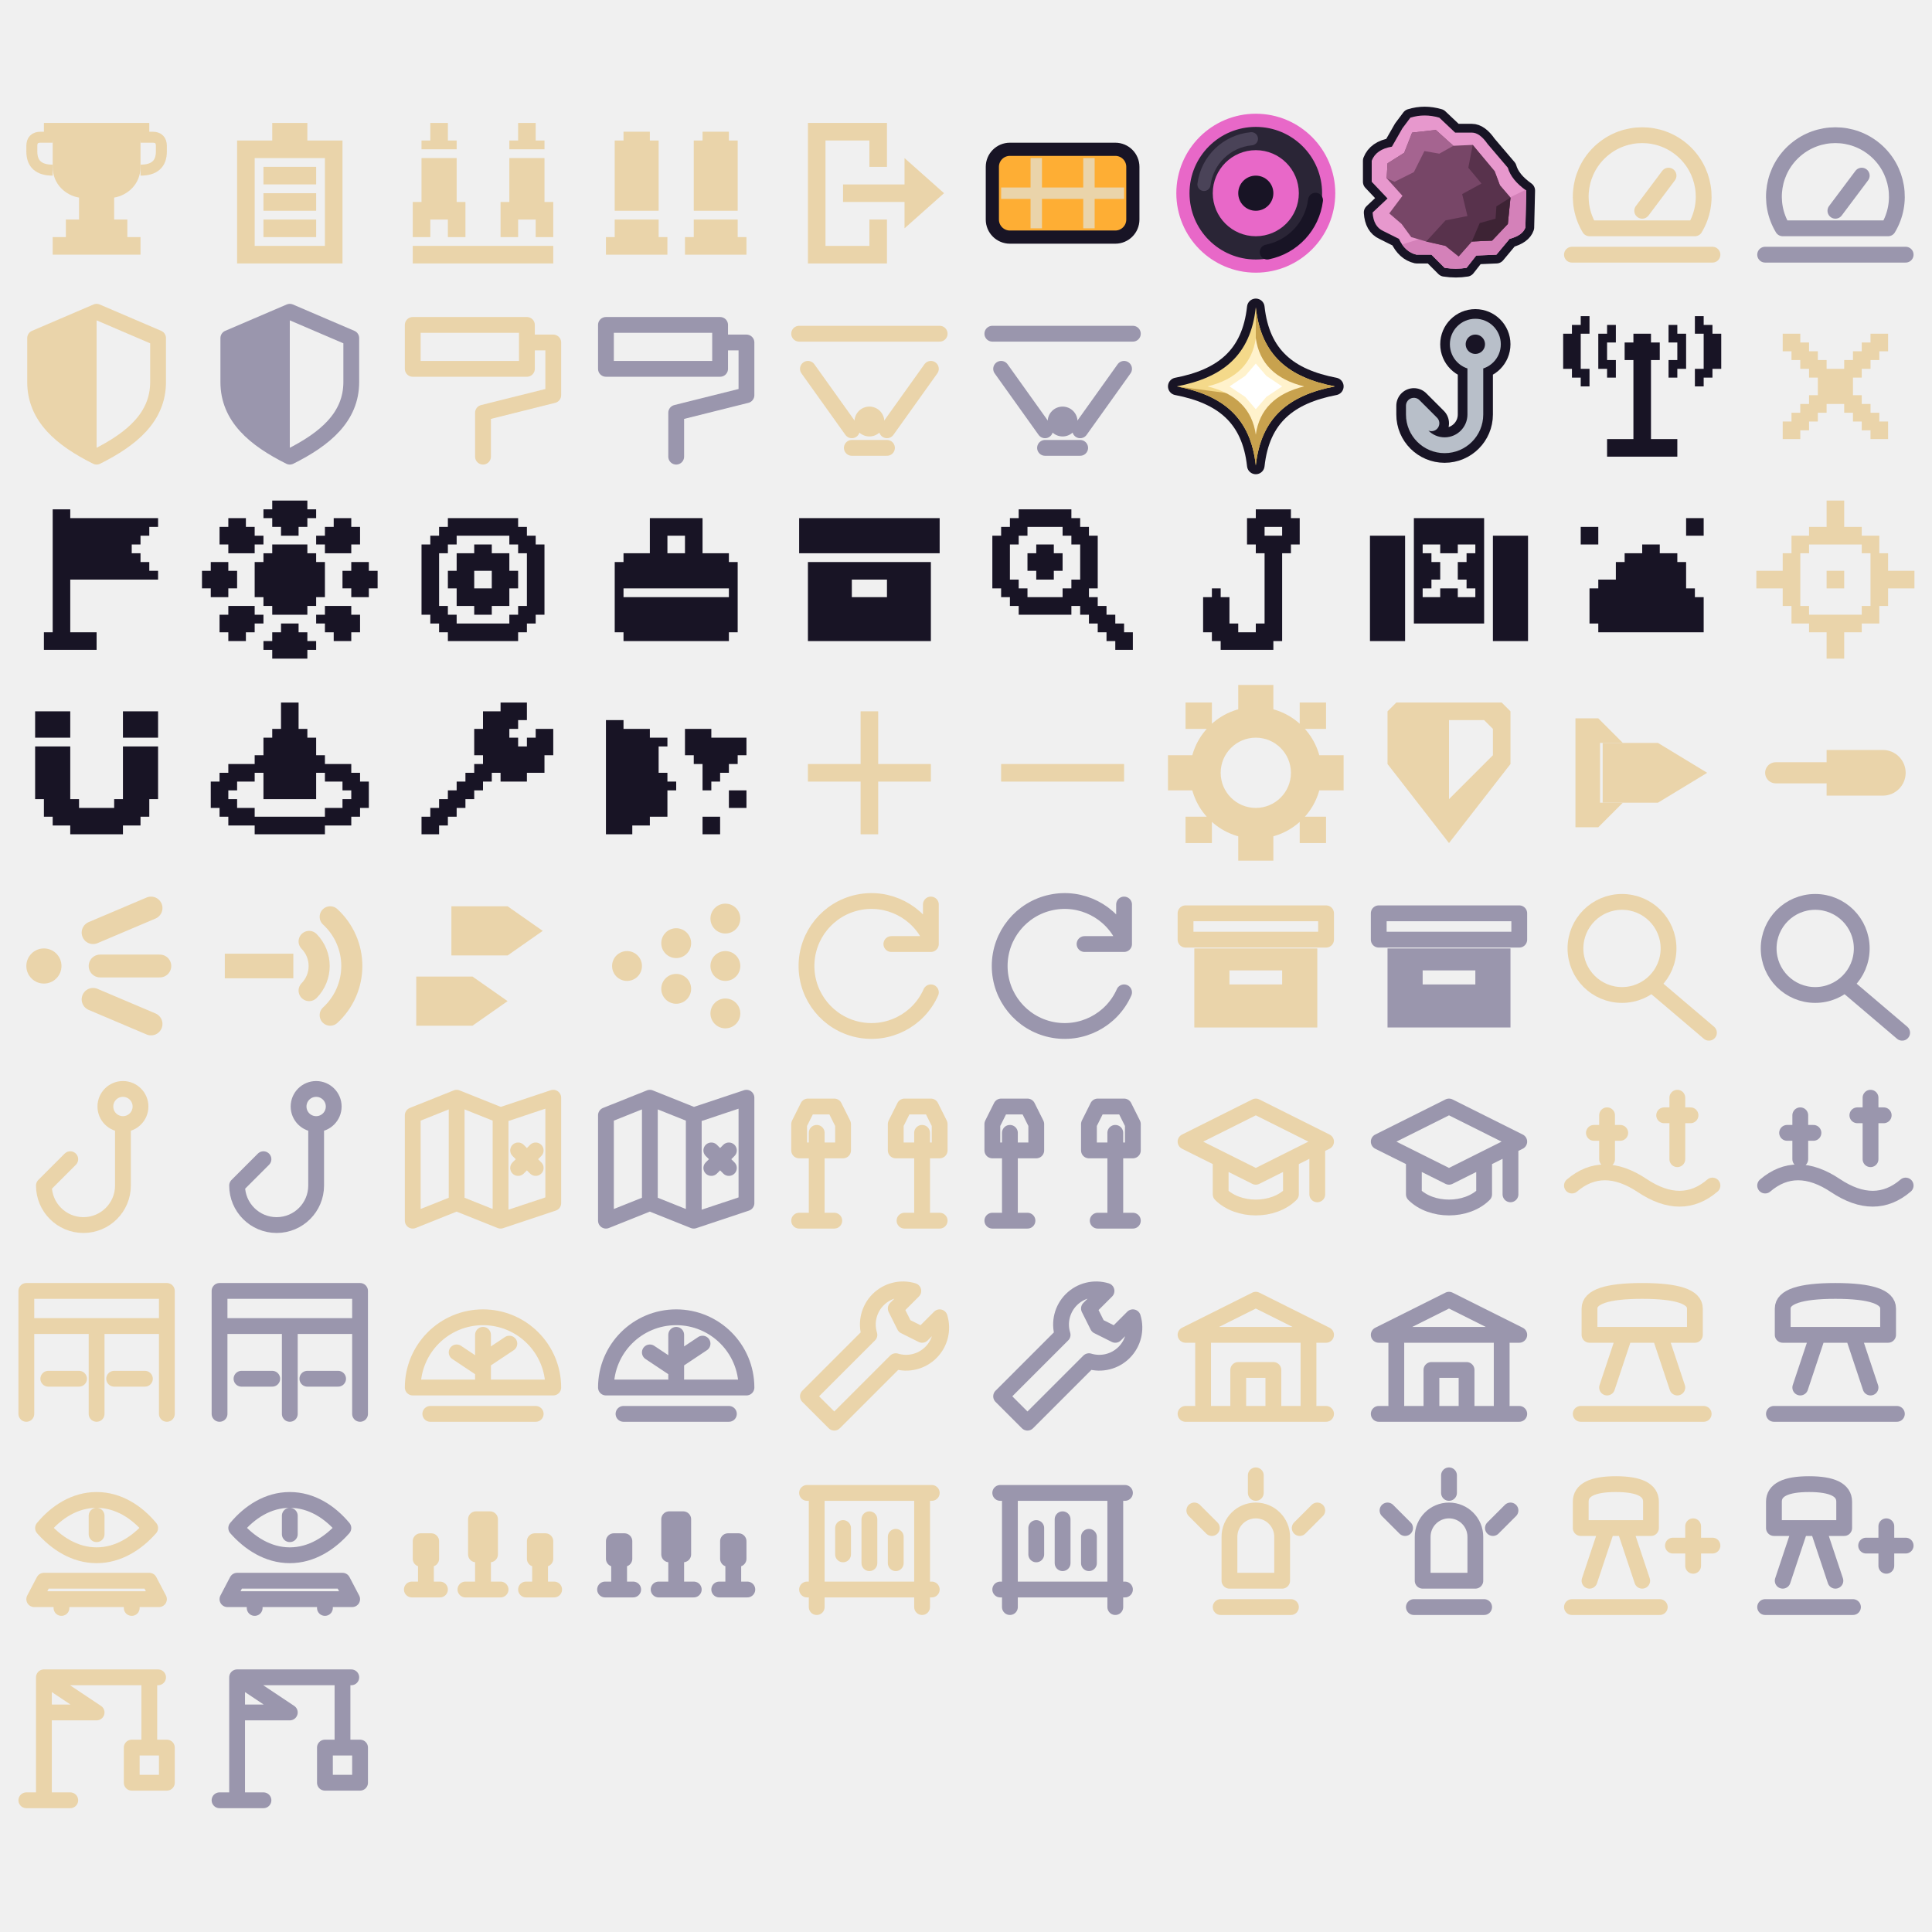
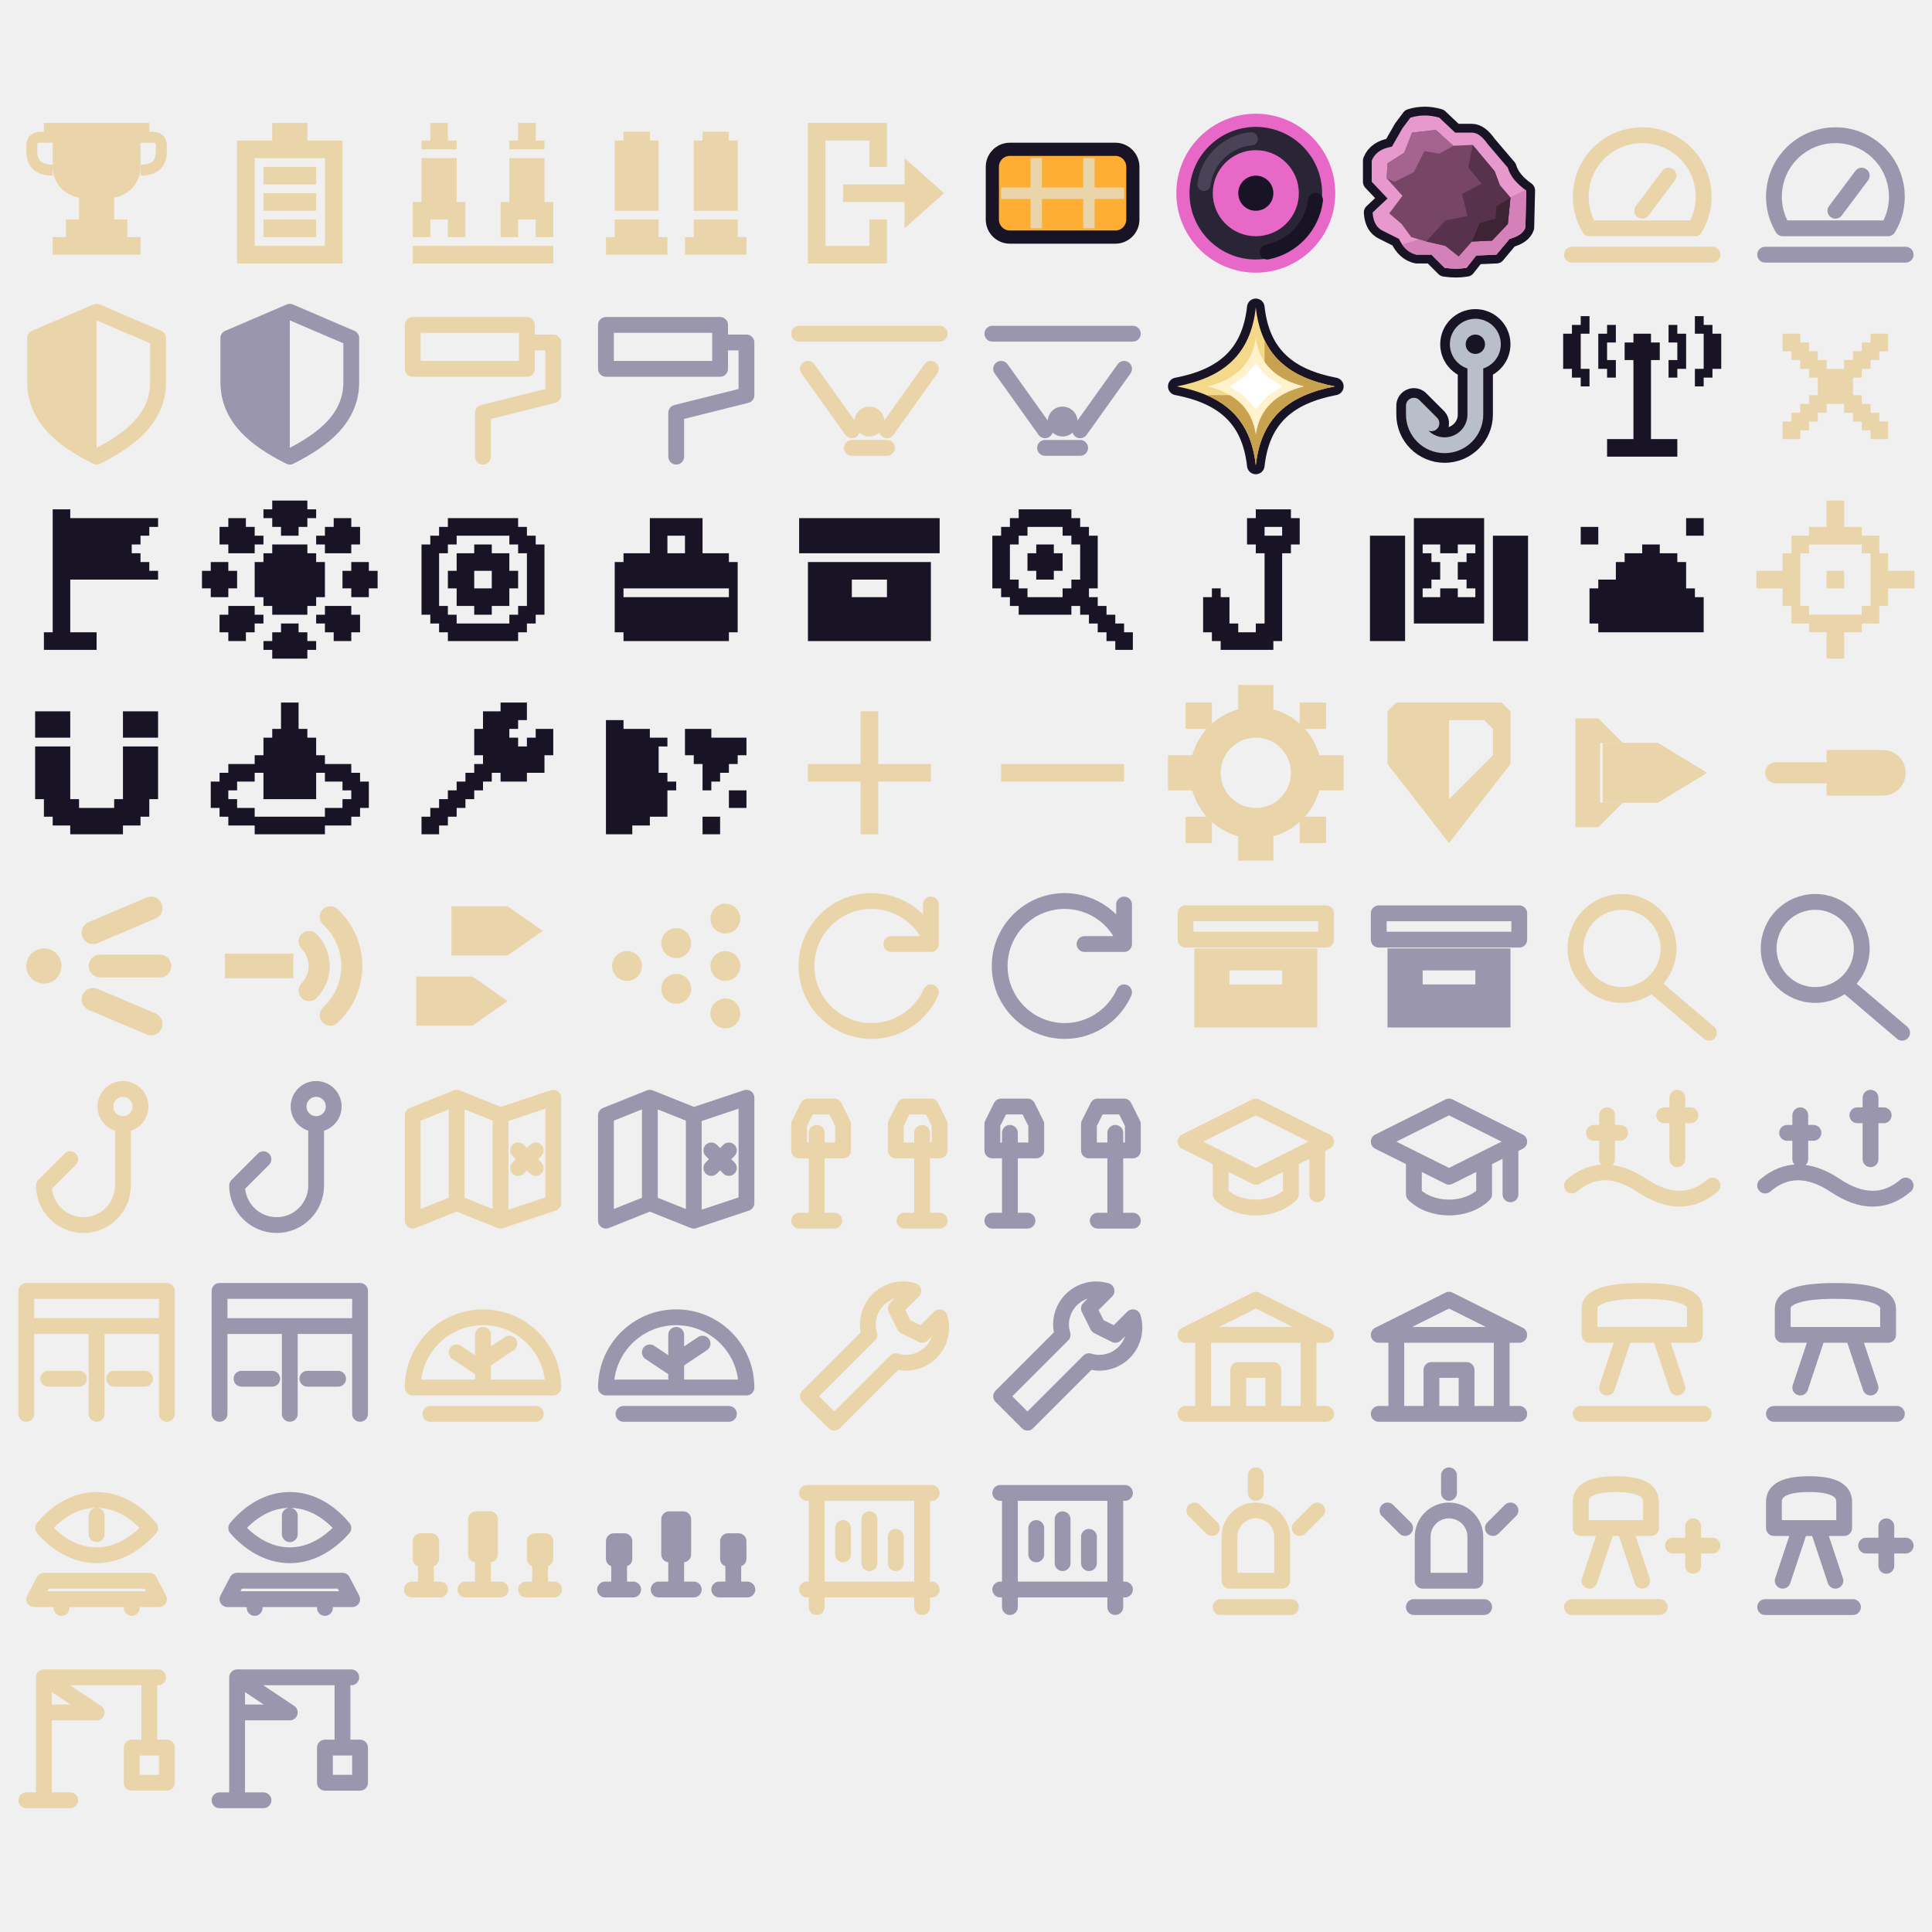
<svg xmlns="http://www.w3.org/2000/svg" width="20" height="20" viewBox="0 0 220 198" aria-hidden="true">
  <view id="achievements" viewBox="1 1 20 20" />
  <view id="ammo-energy" viewBox="23 1 20 20" />
  <view id="ammo-missile" viewBox="45 1 20 20" />
  <view id="ammo-shell" viewBox="67 1 20 20" />
  <view id="exit" viewBox="89 1 20 20" />
  <view id="icon-cargo-20" viewBox="111 1 20 20" />
  <view id="icon-holodisk-20" viewBox="133 1 20 20" />
  <view id="icon-ore-20" viewBox="155 1 20 20" />
  <view id="icon-shop-engine-tuning" viewBox="177 1 20 20" />
  <view id="icon-shop-engine-tuning-disabled" viewBox="199 1 20 20" />
  <view id="icon-shop-shield" viewBox="1 23 20 20" />
  <view id="icon-shop-shield-disabled" viewBox="23 23 20 20" />
  <view id="icon-shop-ship-paint" viewBox="45 23 20 20" />
  <view id="icon-shop-ship-paint-disabled" viewBox="67 23 20 20" />
  <view id="icon-shop-tractor-beam" viewBox="89 23 20 20" />
  <view id="icon-shop-tractor-beam-disabled" viewBox="111 23 20 20" />
  <view id="icon-stardust-20" viewBox="133 23 20 20" />
  <view id="icon-tow-20" viewBox="155 23 20 20" />
  <view id="map-beacon" viewBox="177 23 20 20" />
  <view id="map-close" viewBox="199 23 20 20" />
  <view id="map-destination" viewBox="1 45 20 20" />
  <view id="map-growers" viewBox="23 45 20 20" />
  <view id="map-holodisk" viewBox="45 45 20 20" />
  <view id="map-job" viewBox="67 45 20 20" />
  <view id="map-job-delivery" viewBox="89 45 20 20" />
  <view id="map-job-hunt" viewBox="111 45 20 20" />
  <view id="map-job-rescue" viewBox="133 45 20 20" />
  <view id="map-job-survey" viewBox="155 45 20 20" />
  <view id="map-nebula" viewBox="177 45 20 20" />
  <view id="map-recentre" viewBox="199 45 20 20" />
  <view id="map-salvagers" viewBox="1 67 20 20" />
  <view id="map-station" viewBox="23 67 20 20" />
  <view id="map-workshop" viewBox="45 67 20 20" />
  <view id="map-wreck" viewBox="67 67 20 20" />
  <view id="map-zoom-in" viewBox="89 67 20 20" />
  <view id="map-zoom-out" viewBox="111 67 20 20" />
  <view id="settings" viewBox="133 67 20 20" />
  <view id="shield" viewBox="155 67 20 20" />
  <view id="weapon-heavyMissile" viewBox="177 67 20 20" />
  <view id="weapon-laser" viewBox="199 67 20 20" />
  <view id="weapon-multiLaser" viewBox="1 89 20 20" />
  <view id="weapon-phaser" viewBox="23 89 20 20" />
  <view id="weapon-rapidMissile" viewBox="45 89 20 20" />
  <view id="weapon-scattershot" viewBox="67 89 20 20" />
  <view id="icon-job-activity" viewBox="89 89 20 20" />
  <view id="icon-job-activity-disabled" viewBox="111 89 20 20" />
  <view id="icon-job-delivery" viewBox="133 89 20 20" />
  <view id="icon-job-delivery-disabled" viewBox="155 89 20 20" />
  <view id="icon-job-hunt" viewBox="177 89 20 20" />
  <view id="icon-job-hunt-disabled" viewBox="199 89 20 20" />
  <view id="icon-job-rescue" viewBox="1 111 20 20" />
  <view id="icon-job-rescue-disabled" viewBox="23 111 20 20" />
  <view id="icon-job-survey" viewBox="45 111 20 20" />
  <view id="icon-job-survey-disabled" viewBox="67 111 20 20" />
  <view id="icon-project-channel-lights" viewBox="89 111 20 20" />
  <view id="icon-project-channel-lights-disabled" viewBox="111 111 20 20" />
  <view id="icon-project-courier-school" viewBox="133 111 20 20" />
  <view id="icon-project-courier-school-disabled" viewBox="155 111 20 20" />
  <view id="icon-project-current-buoys" viewBox="177 111 20 20" />
  <view id="icon-project-current-buoys-disabled" viewBox="199 111 20 20" />
  <view id="icon-project-docking-bay" viewBox="1 133 20 20" />
  <view id="icon-project-docking-bay-disabled" viewBox="23 133 20 20" />
  <view id="icon-project-greenhouse-ring" viewBox="45 133 20 20" />
  <view id="icon-project-greenhouse-ring-disabled" viewBox="67 133 20 20" />
  <view id="icon-project-hub-repairs" viewBox="89 133 20 20" />
  <view id="icon-project-hub-repairs-disabled" viewBox="111 133 20 20" />
  <view id="icon-project-loom-hall" viewBox="133 133 20 20" />
  <view id="icon-project-loom-hall-disabled" viewBox="155 133 20 20" />
  <view id="icon-project-nursery-beacon" viewBox="177 133 20 20" />
  <view id="icon-project-nursery-beacon-disabled" viewBox="199 133 20 20" />
  <view id="icon-project-practice-berth" viewBox="1 155 20 20" />
  <view id="icon-project-practice-berth-disabled" viewBox="23 155 20 20" />
  <view id="icon-project-quiet-crossing" viewBox="45 155 20 20" />
  <view id="icon-project-quiet-crossing-disabled" viewBox="67 155 20 20" />
  <view id="icon-project-route-exchange" viewBox="89 155 20 20" />
  <view id="icon-project-route-exchange-disabled" viewBox="111 155 20 20" />
  <view id="icon-project-salvage-beacons" viewBox="133 155 20 20" />
  <view id="icon-project-salvage-beacons-disabled" viewBox="155 155 20 20" />
  <view id="icon-project-spare-beacon" viewBox="177 155 20 20" />
  <view id="icon-project-spare-beacon-disabled" viewBox="199 155 20 20" />
  <view id="icon-project-workshop-crane" viewBox="1 177 20 20" />
  <view id="icon-project-workshop-crane-disabled" viewBox="23 177 20 20" />
  <svg x="1" y="1" width="20" height="20" viewBox="0 0 20 20" overflow="hidden">
    <path fill="#ead4aa" d="M4 2H16V4H15V7C15 9 13.5 10.25 12 10.5V13H13.5V15H15V17H5V15H6.5V13H8V10.5C6.5 10.25 5 9 5 7V4H4Z" />
    <path fill="none" stroke="#ead4aa" stroke-width="1.25" d="M5 3.625H3.625Q2.625 3.625 2.625 4.625V5.25Q2.625 7.375 5 7.375M15 3.625H16.375Q17.375 3.625 17.375 4.625V5.25Q17.375 7.375 15 7.375" />
  </svg>
  <svg x="23" y="1" width="20" height="20" viewBox="0 0 20 20" overflow="hidden">
    <path fill="#ead4aa" d="M8 2h4v1h-4ZM8 3h4v1h-4ZM4 4h12v1h-12ZM4 5h12v1h-12ZM4 6h2v1h-2ZM14 6h2v1h-2ZM4 7h2v1h-2ZM7 7h6v1h-6ZM14 7h2v1h-2ZM4 8h2v1h-2ZM7 8h6v1h-6ZM14 8h2v1h-2ZM4 9h2v1h-2ZM14 9h2v1h-2ZM4 10h2v1h-2ZM7 10h6v1h-6ZM14 10h2v1h-2ZM4 11h2v1h-2ZM7 11h6v1h-6ZM14 11h2v1h-2ZM4 12h2v1h-2ZM14 12h2v1h-2ZM4 13h2v1h-2ZM7 13h6v1h-6ZM14 13h2v1h-2ZM4 14h2v1h-2ZM7 14h6v1h-6ZM14 14h2v1h-2ZM4 15h2v1h-2ZM14 15h2v1h-2ZM4 16h12v1h-12ZM4 17h12v1h-12Z" />
  </svg>
  <svg x="45" y="1" width="20" height="20" viewBox="0 0 20 20" overflow="hidden">
    <path fill="#ead4aa" d="M4 2h2v1h-2ZM14 2h2v1h-2ZM4 3h2v1h-2ZM14 3h2v1h-2ZM3 4h4v1h-4ZM13 4h4v1h-4ZM3 6h4v1h-4ZM13 6h4v1h-4ZM3 7h4v1h-4ZM13 7h4v1h-4ZM3 8h4v1h-4ZM13 8h4v1h-4ZM3 9h4v1h-4ZM13 9h4v1h-4ZM3 10h4v1h-4ZM13 10h4v1h-4ZM2 11h6v1h-6ZM12 11h6v1h-6ZM2 12h6v1h-6ZM12 12h6v1h-6ZM2 13h2v1h-2ZM6 13h2v1h-2ZM12 13h2v1h-2ZM16 13h2v1h-2ZM2 14h2v1h-2ZM6 14h2v1h-2ZM12 14h2v1h-2ZM16 14h2v1h-2ZM2 16h16v1h-16ZM2 17h16v1h-16Z" />
  </svg>
  <svg x="67" y="1" width="20" height="20" viewBox="0 0 20 20" overflow="hidden">
    <path fill="#ead4aa" d="M4 3h3v1h-3ZM13 3h3v1h-3ZM3 4h5v1h-5ZM12 4h5v1h-5ZM3 5h5v1h-5ZM12 5h5v1h-5ZM3 6h5v1h-5ZM12 6h5v1h-5ZM3 7h5v1h-5ZM12 7h5v1h-5ZM3 8h5v1h-5ZM12 8h5v1h-5ZM3 9h5v1h-5ZM12 9h5v1h-5ZM3 10h5v1h-5ZM12 10h5v1h-5ZM3 11h5v1h-5ZM12 11h5v1h-5ZM3 13h5v1h-5ZM12 13h5v1h-5ZM3 14h5v1h-5ZM12 14h5v1h-5ZM2 15h7v1h-7ZM11 15h7v1h-7ZM2 16h7v1h-7ZM11 16h7v1h-7Z" />
  </svg>
  <svg x="89" y="1" width="20" height="20" viewBox="0 0 20 20" overflow="hidden">
    <path fill="#ead4aa" d="M3 2H12V7H10V4H5V16H10V13H12V18H3ZM7 9H14V6L18.5 10L14 14V11H7Z" />
  </svg>
  <svg x="111" y="1" width="20" height="20" viewBox="0 0 20 20" overflow="hidden">
    <rect x="2" y="5" width="16" height="10" rx="2" fill="#feae34" stroke="#181425" stroke-width="1.5" />
    <path d="M7 6v8m6-8v8M3 10h14" stroke="#ead4aa" stroke-width="1.3" />
  </svg>
  <svg x="133" y="1" width="20" height="20" viewBox="0 0 20 20" overflow="hidden">
    <circle cx="10" cy="10" r="8.3" fill="#2a2536" stroke="#e868c8" stroke-width="1.5" />
    <circle cx="10" cy="10" r="4.9" fill="#e868c8" />
    <circle cx="10" cy="10" r="2" fill="#181425" />
    <path d="M4.1 9a6 6 0 0 1 5.4-5.2" fill="none" stroke="#4a4358" stroke-width="1.5" stroke-linecap="round" />
    <path d="M16.8 10.8a6.9 6.9 0 0 1-5.5 5.9" fill="none" stroke="#181425" stroke-width="1.7" stroke-linecap="round" />
  </svg>
  <svg x="155" y="1" width="20" height="20" viewBox="0 0 20 20" overflow="hidden">
    <defs>
      <clipPath id="local-icon-ore-20--body">
        <path d="M5.6 1.4Q7.2 .9 8.9 1.4L10.7 3.1H12.6Q13.5 3.1 14.4 4.4L16.7 7.1Q17.1 8.5 18.8 9.7L18.7 13.9Q18.4 14.8 16.9 15.2L15.4 17 13.1 17.1 12 18.5Q10.8 18.7 9.5 18.5L8 17 6.3 17Q5 16.7 4.3 15.2L2.5 14.3Q1.4 13.8 1.3 12.2L3 10.6 1.2 8.7 1.2 6.3Q1.7 5 3.5 4.7L4.7 2.6Z" />
      </clipPath>
    </defs>
    <path d="M5.6 1.4Q7.2 .9 8.9 1.4L10.7 3.1H12.6Q13.5 3.1 14.4 4.4L16.7 7.1Q17.1 8.5 18.8 9.7L18.7 13.9Q18.4 14.8 16.9 15.2L15.4 17 13.1 17.1 12 18.5Q10.8 18.7 9.5 18.5L8 17 6.3 17Q5 16.7 4.3 15.2L2.5 14.3Q1.4 13.8 1.3 12.2L3 10.6 1.2 8.7 1.2 6.3Q1.7 5 3.5 4.7L4.7 2.6Z" fill="#e798cd" stroke="#181425" stroke-width="2" stroke-linejoin="round" paint-order="stroke" />
    <g clip-path="url(#local-icon-ore-20--body)">
      <path fill="#d481b9" d="M1 17 7 15.1Q13.7 15 17.1 10.4L20 9V20H1Z" />
      <path fill="#774667" d="M5.8 3.1 8.5 2.8 10.5 4.6 12.7 4.5 15.2 7.5 15.8 9.1 17 10.5 16.7 13.5 14.9 15.4 12.6 15.5 11.1 17.2 9.6 16 7.4 15.5 5.7 15 4.6 13.5 3.2 12.3 4.7 10.3 2.9 8.3 3 6.6 4.9 5.4Z" />
      <path fill="#a56490" d="M5.8 3.1 8.5 2.8 10.5 4.6 8.9 5.5 7.2 5.2 6 7.6 3.8 8.7 2.9 8.3 3 6.6 4.9 5.4Z" />
      <path fill="#58324c" d="M12.7 4.5 15.2 7.5 15.8 9.1 17 10.5 16.7 13.5 14.9 15.4 12.6 15.5 11.1 17.2 9.6 16 7.4 15.5 9.6 13.1 12.1 12.6 11.5 10.1 13.7 8.9 12.2 7.1Z" />
      <path fill="#3d2334" d="M17 10.5 16.7 13.5 14.9 15.4 12.6 15.5 13.5 13.4 15.3 12.9 15.4 11.5Z" />
    </g>
  </svg>
  <svg x="177" y="1" width="20" height="20" viewBox="0 0 20 20" overflow="hidden">
    <path d="M4 14a7 7 0 1 1 12 0Zm6-2 3-4M2 17h16" fill="none" stroke="#ead4aa" stroke-width="1.8" stroke-linecap="round" stroke-linejoin="round" />
  </svg>
  <svg x="199" y="1" width="20" height="20" viewBox="0 0 20 20" overflow="hidden">
    <path d="M4 14a7 7 0 1 1 12 0Zm6-2 3-4M2 17h16" fill="none" stroke="#9a96ad" stroke-width="1.8" stroke-linecap="round" stroke-linejoin="round" />
  </svg>
  <svg x="1" y="23" width="20" height="20" viewBox="0 0 20 20" overflow="hidden">
    <g transform="translate(0 -.5)">
      <path d="M10 2l7 3v5c0 4-3 6.5-7 8.5C6 16.5 3 14 3 10V5Z" fill="none" stroke="#ead4aa" stroke-width="1.8" stroke-linecap="round" stroke-linejoin="round" />
      <path fill="#ead4aa" d="M10 2v16.5C6 16.5 3 14 3 10V5Z" />
    </g>
  </svg>
  <svg x="23" y="23" width="20" height="20" viewBox="0 0 20 20" overflow="hidden">
    <g transform="translate(0 -.5)">
      <path d="M10 2l7 3v5c0 4-3 6.5-7 8.5C6 16.5 3 14 3 10V5Z" fill="none" stroke="#9a96ad" stroke-width="1.8" stroke-linecap="round" stroke-linejoin="round" />
      <path fill="#9a96ad" d="M10 2v16.5C6 16.5 3 14 3 10V5Z" />
    </g>
  </svg>
  <svg x="45" y="23" width="20" height="20" viewBox="0 0 20 20" overflow="hidden">
    <path d="M2 3h13v5H2Zm13 2h3v6l-8 2v5" fill="none" stroke="#ead4aa" stroke-width="1.8" stroke-linecap="round" stroke-linejoin="round" />
  </svg>
  <svg x="67" y="23" width="20" height="20" viewBox="0 0 20 20" overflow="hidden">
    <path d="M2 3h13v5H2Zm13 2h3v6l-8 2v5" fill="none" stroke="#9a96ad" stroke-width="1.8" stroke-linecap="round" stroke-linejoin="round" />
  </svg>
  <svg x="89" y="23" width="20" height="20" viewBox="0 0 20 20" overflow="hidden">
    <path d="M2 4h16m-15 4 5 7m9-7-5 7m-4 2h4" fill="none" stroke="#ead4aa" stroke-width="1.8" stroke-linecap="round" stroke-linejoin="round" />
    <circle cx="10" cy="14" r="1.7" fill="#ead4aa" />
  </svg>
  <svg x="111" y="23" width="20" height="20" viewBox="0 0 20 20" overflow="hidden">
    <path d="M2 4h16m-15 4 5 7m9-7-5 7m-4 2h4" fill="none" stroke="#9a96ad" stroke-width="1.8" stroke-linecap="round" stroke-linejoin="round" />
    <circle cx="10" cy="14" r="1.7" fill="#9a96ad" />
  </svg>
  <svg x="133" y="23" width="20" height="20" viewBox="0 0 20 20" overflow="hidden">
    <defs>
      <clipPath id="local-icon-stardust-20--body">
        <path d="M10 1C10.6 6.5 13.8 9 19 10C13.8 11 10.6 13.5 10 19C9.4 13.5 6.2 11 1 10C6.2 9 9.4 6.5 10 1Z" />
      </clipPath>
    </defs>
    <path d="M10 1C10.6 6.5 13.8 9 19 10C13.8 11 10.6 13.5 10 19C9.4 13.5 6.2 11 1 10C6.2 9 9.4 6.5 10 1Z" fill="#f4d98a" stroke="#181425" stroke-width="2" stroke-linejoin="round" paint-order="stroke" />
    <g clip-path="url(#local-icon-stardust-20--body)">
-       <path fill="#c8a24e" d="M10 1H19V19H1V10L7 10.8 10 9Z" />
+       <path fill="#c8a24e" d="M11 0H20V20H0V11H11Z" />
      <path fill="#fff2cc" d="M10 4.5Q10.6 8.8 15.5 10Q10.6 11.2 10 15.5Q9.4 11.2 4.5 10Q9.4 8.8 10 4.5Z" />
      <path fill="#ffffff" d="M10 7.4 11.2 8.8 13 10 11.2 11.2 10 12.6 8.8 11.2 7 10 8.8 8.8Z" />
    </g>
  </svg>
  <svg x="155" y="23" width="20" height="20" viewBox="0 0 20 20" overflow="hidden">
    <path d="M13 7.2v6a3.5 3.5 0 0 1-7 0v-1l2 2m7-9a2 2 0 1 1-4 0 2 2 0 0 1 4 0Z" fill="none" stroke="#181425" stroke-width="4" stroke-linecap="round" stroke-linejoin="round" />
    <path d="M13 7.2v6a3.5 3.5 0 0 1-7 0v-1l2 2m7-9a2 2 0 1 1-4 0 2 2 0 0 1 4 0Z" fill="none" stroke="#b8bfc9" stroke-width="1.8" stroke-linecap="round" stroke-linejoin="round" />
  </svg>
  <svg x="177" y="23" width="20" height="20" viewBox="0 0 20 20" overflow="hidden">
    <path fill="#181425" d="M3 2h1v1h-1ZM16 2h1v1h-1ZM2 3h2v1h-2ZM6 3h1v1h-1ZM13 3h1v1h-1ZM16 3h2v1h-2ZM1 4h2v1h-2ZM5 4h2v1h-2ZM9 4h2v1h-2ZM13 4h2v1h-2ZM17 4h2v1h-2ZM1 5h2v1h-2ZM5 5h1v1h-1ZM8 5h4v1h-4ZM14 5h1v1h-1ZM17 5h2v1h-2ZM1 6h2v1h-2ZM5 6h1v1h-1ZM8 6h4v1h-4ZM14 6h1v1h-1ZM17 6h2v1h-2ZM1 7h2v1h-2ZM5 7h2v1h-2ZM9 7h2v1h-2ZM13 7h2v1h-2ZM17 7h2v1h-2ZM2 8h2v1h-2ZM6 8h1v1h-1ZM9 8h2v1h-2ZM13 8h1v1h-1ZM16 8h2v1h-2ZM3 9h1v1h-1ZM9 9h2v1h-2ZM16 9h1v1h-1ZM9 10h2v1h-2ZM9 11h2v1h-2ZM9 12h2v1h-2ZM9 13h2v1h-2ZM9 14h2v1h-2ZM9 15h2v1h-2ZM6 16h8v1h-8ZM6 17h8v1h-8Z" />
  </svg>
  <svg x="199" y="23" width="20" height="20" viewBox="0 0 20 20" overflow="hidden">
    <path fill="#ead4aa" d="M4 4h2v1h-2ZM14 4h2v1h-2ZM4 5h3v1h-3ZM13 5h3v1h-3ZM5 6h3v1h-3ZM12 6h3v1h-3ZM6 7h3v1h-3ZM11 7h3v1h-3ZM7 8h6v1h-6ZM8 9h4v1h-4ZM8 10h4v1h-4ZM7 11h6v1h-6ZM6 12h3v1h-3ZM11 12h3v1h-3ZM5 13h3v1h-3ZM12 13h3v1h-3ZM4 14h3v1h-3ZM13 14h3v1h-3ZM4 15h2v1h-2ZM14 15h2v1h-2Z" />
  </svg>
  <svg x="1" y="45" width="20" height="20" viewBox="0 0 20 20" overflow="hidden">
    <path fill="#181425" d="M5 2h2v1h-2ZM5 3h12v1h-12ZM5 4h11v1h-11ZM5 5h10v1h-10ZM5 6h9v1h-9ZM5 7h10v1h-10ZM5 8h11v1h-11ZM5 9h12v1h-12ZM5 10h2v1h-2ZM5 11h2v1h-2ZM5 12h2v1h-2ZM5 13h2v1h-2ZM5 14h2v1h-2ZM5 15h2v1h-2ZM4 16h6v1h-6ZM4 17h6v1h-6Z" />
  </svg>
  <svg x="23" y="45" width="20" height="20" viewBox="0 0 20 20" overflow="hidden">
    <path fill="#181425" d="M8 1h4v1h-4ZM7 2h6v1h-6ZM3 3h2v1h-2ZM8 3h4v1h-4ZM15 3h2v1h-2ZM2 4h4v1h-4ZM9 4h2v1h-2ZM14 4h4v1h-4ZM2 5h5v1h-5ZM13 5h5v1h-5ZM3 6h3v1h-3ZM8 6h4v1h-4ZM14 6h3v1h-3ZM7 7h6v1h-6ZM1 8h2v1h-2ZM6 8h8v1h-8ZM17 8h2v1h-2ZM0 9h4v1h-4ZM6 9h8v1h-8ZM16 9h4v1h-4ZM0 10h4v1h-4ZM6 10h8v1h-8ZM16 10h4v1h-4ZM1 11h2v1h-2ZM6 11h8v1h-8ZM17 11h2v1h-2ZM7 12h6v1h-6ZM3 13h3v1h-3ZM8 13h4v1h-4ZM14 13h3v1h-3ZM2 14h5v1h-5ZM13 14h5v1h-5ZM2 15h4v1h-4ZM9 15h2v1h-2ZM14 15h4v1h-4ZM3 16h2v1h-2ZM8 16h4v1h-4ZM15 16h2v1h-2ZM7 17h6v1h-6ZM8 18h4v1h-4Z" />
  </svg>
  <svg x="45" y="45" width="20" height="20" viewBox="0 0 20 20" overflow="hidden">
    <path fill="#181425" d="M6 3h8v1h-8ZM5 4h10v1h-10ZM4 5h3v1h-3ZM13 5h3v1h-3ZM3 6h3v1h-3ZM9 6h2v1h-2ZM14 6h3v1h-3ZM3 7h2v1h-2ZM7 7h6v1h-6ZM15 7h2v1h-2ZM3 8h2v1h-2ZM7 8h6v1h-6ZM15 8h2v1h-2ZM3 9h2v1h-2ZM6 9h3v1h-3ZM11 9h3v1h-3ZM15 9h2v1h-2ZM3 10h2v1h-2ZM6 10h3v1h-3ZM11 10h3v1h-3ZM15 10h2v1h-2ZM3 11h2v1h-2ZM7 11h6v1h-6ZM15 11h2v1h-2ZM3 12h2v1h-2ZM7 12h6v1h-6ZM15 12h2v1h-2ZM3 13h3v1h-3ZM9 13h2v1h-2ZM14 13h3v1h-3ZM4 14h3v1h-3ZM13 14h3v1h-3ZM5 15h10v1h-10ZM6 16h8v1h-8Z" />
  </svg>
  <svg x="67" y="45" width="20" height="20" viewBox="0 0 20 20" overflow="hidden">
    <path fill="#181425" d="M7 3h6v1h-6ZM7 4h6v1h-6ZM7 5h2v1h-2ZM11 5h2v1h-2ZM7 6h2v1h-2ZM11 6h2v1h-2ZM4 7h12v1h-12ZM3 8h14v1h-14ZM3 9h14v1h-14ZM3 10h14v1h-14ZM3 11h1v1h-1ZM16 11h1v1h-1ZM3 12h14v1h-14ZM3 13h14v1h-14ZM3 14h14v1h-14ZM3 15h14v1h-14ZM4 16h12v1h-12Z" />
  </svg>
  <svg x="89" y="45" width="20" height="20" viewBox="0 0 20 20" overflow="hidden">
    <path fill="#181425" d="M2 3h16v1h-16ZM2 4h16v1h-16ZM2 5h16v1h-16ZM2 6h16v1h-16ZM3 8h14v1h-14ZM3 9h14v1h-14ZM3 10h5v1h-5ZM12 10h5v1h-5ZM3 11h5v1h-5ZM12 11h5v1h-5ZM3 12h14v1h-14ZM3 13h14v1h-14ZM3 14h14v1h-14ZM3 15h14v1h-14ZM3 16h14v1h-14Z" />
  </svg>
  <svg x="111" y="45" width="20" height="20" viewBox="0 0 20 20" overflow="hidden">
    <path fill="#181425" d="M5 2h6v1h-6ZM4 3h8v1h-8ZM3 4h3v1h-3ZM10 4h3v1h-3ZM2 5h3v1h-3ZM11 5h3v1h-3ZM2 6h2v1h-2ZM7 6h2v1h-2ZM12 6h2v1h-2ZM2 7h2v1h-2ZM6 7h4v1h-4ZM12 7h2v1h-2ZM2 8h2v1h-2ZM6 8h4v1h-4ZM12 8h2v1h-2ZM2 9h2v1h-2ZM7 9h2v1h-2ZM12 9h2v1h-2ZM2 10h3v1h-3ZM11 10h3v1h-3ZM3 11h3v1h-3ZM10 11h3v1h-3ZM4 12h10v1h-10ZM5 13h6v1h-6ZM12 13h3v1h-3ZM13 14h3v1h-3ZM14 15h3v1h-3ZM15 16h3v1h-3ZM16 17h2v1h-2Z" />
  </svg>
  <svg x="133" y="45" width="20" height="20" viewBox="0 0 20 20" overflow="hidden">
    <path fill="#181425" d="M10 2h4v1h-4ZM9 3h6v1h-6ZM9 4h2v1h-2ZM13 4h2v1h-2ZM9 5h6v1h-6ZM10 6h4v1h-4ZM11 7h2v1h-2ZM11 8h2v1h-2ZM11 9h2v1h-2ZM11 10h2v1h-2ZM5 11h1v1h-1ZM11 11h2v1h-2ZM4 12h3v1h-3ZM11 12h2v1h-2ZM4 13h3v1h-3ZM11 13h2v1h-2ZM4 14h3v1h-3ZM11 14h2v1h-2ZM4 15h4v1h-4ZM10 15h3v1h-3ZM5 16h8v1h-8ZM6 17h6v1h-6Z" />
  </svg>
  <svg x="155" y="45" width="20" height="20" viewBox="0 0 20 20" overflow="hidden">
    <path fill="#181425" d="M6 3h8v1h-8ZM6 4h8v1h-8ZM1 5h4v1h-4ZM6 5h8v1h-8ZM15 5h4v1h-4ZM1 6h4v1h-4ZM6 6h1v1h-1ZM9 6h2v1h-2ZM13 6h1v1h-1ZM15 6h4v1h-4ZM1 7h4v1h-4ZM6 7h2v1h-2ZM12 7h2v1h-2ZM15 7h4v1h-4ZM1 8h4v1h-4ZM6 8h3v1h-3ZM11 8h3v1h-3ZM15 8h4v1h-4ZM1 9h4v1h-4ZM6 9h3v1h-3ZM11 9h3v1h-3ZM15 9h4v1h-4ZM1 10h4v1h-4ZM6 10h2v1h-2ZM12 10h2v1h-2ZM15 10h4v1h-4ZM1 11h4v1h-4ZM6 11h1v1h-1ZM9 11h2v1h-2ZM13 11h1v1h-1ZM15 11h4v1h-4ZM1 12h4v1h-4ZM6 12h8v1h-8ZM15 12h4v1h-4ZM1 13h4v1h-4ZM6 13h8v1h-8ZM15 13h4v1h-4ZM1 14h4v1h-4ZM6 14h8v1h-8ZM15 14h4v1h-4ZM1 15h4v1h-4ZM15 15h4v1h-4ZM1 16h4v1h-4ZM15 16h4v1h-4Z" />
  </svg>
  <svg x="177" y="45" width="20" height="20" viewBox="0 0 20 20" overflow="hidden">
    <path fill="#181425" d="M15 3h2v1h-2ZM3 4h2v1h-2ZM15 4h2v1h-2ZM3 5h2v1h-2ZM10 6h2v1h-2ZM8 7h6v1h-6ZM7 8h8v1h-8ZM7 9h8v1h-8ZM5 10h10v1h-10ZM4 11h12v1h-12ZM4 12h13v1h-13ZM4 13h13v1h-13ZM4 14h13v1h-13ZM5 15h12v1h-12Z" />
  </svg>
  <svg x="199" y="45" width="20" height="20" viewBox="0 0 20 20" overflow="hidden">
    <path fill="#ead4aa" d="M9 1h2v1h-2ZM9 2h2v1h-2ZM9 3h2v1h-2ZM7 4h6v1h-6ZM5 5h10v1h-10ZM5 6h2v1h-2ZM13 6h2v1h-2ZM4 7h2v1h-2ZM14 7h2v1h-2ZM4 8h2v1h-2ZM14 8h2v1h-2ZM1 9h5v1h-5ZM9 9h2v1h-2ZM14 9h5v1h-5ZM1 10h5v1h-5ZM9 10h2v1h-2ZM14 10h5v1h-5ZM4 11h2v1h-2ZM14 11h2v1h-2ZM4 12h2v1h-2ZM14 12h2v1h-2ZM5 13h2v1h-2ZM13 13h2v1h-2ZM5 14h10v1h-10ZM7 15h6v1h-6ZM9 16h2v1h-2ZM9 17h2v1h-2ZM9 18h2v1h-2Z" />
  </svg>
  <svg x="1" y="67" width="20" height="20" viewBox="0 0 20 20" overflow="hidden">
    <path fill="#181425" d="M3 3h4v1h-4ZM13 3h4v1h-4ZM3 4h4v1h-4ZM13 4h4v1h-4ZM3 5h4v1h-4ZM13 5h4v1h-4ZM3 7h4v1h-4ZM13 7h4v1h-4ZM3 8h4v1h-4ZM13 8h4v1h-4ZM3 9h4v1h-4ZM13 9h4v1h-4ZM3 10h4v1h-4ZM13 10h4v1h-4ZM3 11h4v1h-4ZM13 11h4v1h-4ZM3 12h4v1h-4ZM13 12h4v1h-4ZM4 13h4v1h-4ZM12 13h4v1h-4ZM4 14h12v1h-12ZM5 15h10v1h-10ZM7 16h6v1h-6Z" />
  </svg>
  <svg x="23" y="67" width="20" height="20" viewBox="0 0 20 20" overflow="hidden">
    <path fill="#181425" d="M9 2h2v1h-2ZM9 3h2v1h-2ZM9 4h2v1h-2ZM8 5h4v1h-4ZM7 6h6v1h-6ZM7 7h6v1h-6ZM6 8h8v1h-8ZM3 9h14v1h-14ZM2 10h4v1h-4ZM7 10h6v1h-6ZM14 10h4v1h-4ZM1 11h3v1h-3ZM7 11h6v1h-6ZM16 11h3v1h-3ZM1 12h2v1h-2ZM7 12h6v1h-6ZM17 12h2v1h-2ZM1 13h3v1h-3ZM16 13h3v1h-3ZM2 14h4v1h-4ZM14 14h4v1h-4ZM3 15h14v1h-14ZM6 16h8v1h-8Z" />
  </svg>
  <svg x="45" y="67" width="20" height="20" viewBox="0 0 20 20" overflow="hidden">
    <path fill="#181425" d="M12 2h3v1h-3ZM10 3h5v1h-5ZM10 4h4v1h-4ZM9 5h4v1h-4ZM16 5h2v1h-2ZM9 6h5v1h-5ZM15 6h3v1h-3ZM9 7h9v1h-9ZM10 8h7v1h-7ZM9 9h8v1h-8ZM8 10h3v1h-3ZM12 10h3v1h-3ZM7 11h3v1h-3ZM6 12h3v1h-3ZM5 13h3v1h-3ZM4 14h3v1h-3ZM3 15h3v1h-3ZM3 16h2v1h-2Z" />
  </svg>
  <svg x="67" y="67" width="20" height="20" viewBox="0 0 20 20" overflow="hidden">
    <path fill="#181425" d="M2 4h2v1h-2ZM2 5h5v1h-5ZM11 5h3v1h-3ZM2 6h7v1h-7ZM11 6h7v1h-7ZM2 7h6v1h-6ZM11 7h7v1h-7ZM2 8h6v1h-6ZM12 8h5v1h-5ZM2 9h6v1h-6ZM13 9h3v1h-3ZM2 10h7v1h-7ZM13 10h2v1h-2ZM2 11h8v1h-8ZM13 11h1v1h-1ZM2 12h7v1h-7ZM16 12h2v1h-2ZM2 13h7v1h-7ZM16 13h2v1h-2ZM2 14h7v1h-7ZM2 15h5v1h-5ZM13 15h2v1h-2ZM2 16h3v1h-3ZM13 16h2v1h-2Z" />
  </svg>
  <svg x="89" y="67" width="20" height="20" viewBox="0 0 20 20" overflow="hidden">
    <path fill="#ead4aa" d="M9 3h2v1h-2ZM9 4h2v1h-2ZM9 5h2v1h-2ZM9 6h2v1h-2ZM9 7h2v1h-2ZM9 8h2v1h-2ZM3 9h14v1h-14ZM3 10h14v1h-14ZM9 11h2v1h-2ZM9 12h2v1h-2ZM9 13h2v1h-2ZM9 14h2v1h-2ZM9 15h2v1h-2ZM9 16h2v1h-2Z" />
  </svg>
  <svg x="111" y="67" width="20" height="20" viewBox="0 0 20 20" overflow="hidden">
    <path fill="#ead4aa" d="M3 9h14v1h-14ZM3 10h14v1h-14Z" />
  </svg>
  <svg x="133" y="67" width="20" height="20" viewBox="0 0 20 20" overflow="hidden">
    <path fill="#ead4aa" d="M2.5 10A7.5 7.5 0 1 1 17.5 10A7.5 7.5 0 1 1 2.5 10ZM6 10A4 4 0 1 0 14 10A4 4 0 1 0 6 10ZM8 0H12V4H8ZM8 16H12V20H8ZM0 8H4V12H0ZM16 8H20V12H16ZM2 2H5V5H2ZM15 2H18V5H15ZM2 15H5V18H2ZM15 15H18V18H15Z" />
  </svg>
  <svg x="155" y="67" width="20" height="20" viewBox="0 0 20 20" overflow="hidden">
    <path fill="#ead4aa" fill-rule="evenodd" d="M4 2H16L17 3V9L10 18L3 9V3ZM10 4H14L15 5V8L10 13Z" />
  </svg>
  <svg x="177" y="67" width="20" height="20" viewBox="0 0 20 20" overflow="hidden">
    <path fill="#ead4aa" d="M5.5 6.6h6.3l5.6 3.4-5.6 3.4H5.5Z" />
    <path fill="#ead4aa" d="M2.4 3.8h2.6l2.8 2.8H5.2v6.8h2.6l-2.8 2.8H2.4Z" />
  </svg>
  <svg x="199" y="67" width="20" height="20" viewBox="0 0 20 20" overflow="hidden">
    <path fill="none" stroke="#ead4aa" stroke-width="2.4" stroke-linecap="round" stroke-linejoin="round" d="M3.2 10H9" />
    <path fill="#ead4aa" d="M9 7.4h6.4a2.6 2.6 0 0 1 0 5.2H9Z" />
  </svg>
  <svg x="1" y="89" width="20" height="20" viewBox="0 0 20 20" overflow="hidden">
    <circle cx="4" cy="10" r="2" fill="#ead4aa" />
    <path fill="none" stroke="#ead4aa" stroke-width="2.6" stroke-linecap="round" stroke-linejoin="round" d="M9.6 6.2L16.2 3.4M10.4 10H17.2M9.6 13.8L16.2 16.6" />
  </svg>
  <svg x="23" y="89" width="20" height="20" viewBox="0 0 20 20" overflow="hidden">
    <path fill="#ead4aa" d="M2.6 8.6H10.4v2.8H2.6Z" />
    <path fill="none" stroke="#ead4aa" stroke-width="2.4" stroke-linecap="round" stroke-linejoin="round" d="M12.2 7.2A4 4 0 0 1 12.2 12.8M14.6 4.4A7.6 7.6 0 0 1 14.6 15.6" />
  </svg>
  <svg x="45" y="89" width="20" height="20" viewBox="0 0 20 20" overflow="hidden">
    <path fill="#ead4aa" d="M6.4 3.2h6.4l4 2.8-4 2.8H6.4Z" />
    <path fill="#ead4aa" d="M2.4 11.2h6.4l4 2.8-4 2.8H2.4Z" />
  </svg>
  <svg x="67" y="89" width="20" height="20" viewBox="0 0 20 20" overflow="hidden">
    <circle cx="4.4" cy="10" r="1.7" fill="#ead4aa" />
    <circle cx="10" cy="7.4" r="1.7" fill="#ead4aa" />
    <circle cx="10" cy="12.6" r="1.7" fill="#ead4aa" />
    <circle cx="15.6" cy="4.6" r="1.7" fill="#ead4aa" />
    <circle cx="15.6" cy="10" r="1.7" fill="#ead4aa" />
    <circle cx="15.6" cy="15.4" r="1.7" fill="#ead4aa" />
  </svg>
  <svg x="89" y="89" width="20" height="20" viewBox="0 0 20 20" overflow="hidden">
    <path d="M17 7a7.4 7.4 0 1 0 0 6m0-10v4.5h-4.5" fill="none" stroke="#ead4aa" stroke-width="1.8" stroke-linecap="round" stroke-linejoin="round" />
  </svg>
  <svg x="111" y="89" width="20" height="20" viewBox="0 0 20 20" overflow="hidden">
    <path d="M17 7a7.4 7.4 0 1 0 0 6m0-10v4.5h-4.5" fill="none" stroke="#9a96ad" stroke-width="1.8" stroke-linecap="round" stroke-linejoin="round" />
  </svg>
  <svg x="133" y="89" width="20" height="20" viewBox="0 0 20 20" overflow="hidden">
    <path d="M2 4h16v3H2Z" fill="none" stroke="#ead4aa" stroke-width="1.8" stroke-linecap="round" stroke-linejoin="round" />
    <path fill="#ead4aa" fill-rule="evenodd" d="M3 8h14v9H3Zm4 2.5v1.6h6v-1.6Z" />
  </svg>
  <svg x="155" y="89" width="20" height="20" viewBox="0 0 20 20" overflow="hidden">
    <path d="M2 4h16v3H2Z" fill="none" stroke="#9a96ad" stroke-width="1.8" stroke-linecap="round" stroke-linejoin="round" />
    <path fill="#9a96ad" fill-rule="evenodd" d="M3 8h14v9H3Zm4 2.5v1.6h6v-1.6Z" />
  </svg>
  <svg x="177" y="89" width="20" height="20" viewBox="0 0 20 20" overflow="hidden">
    <path d="M13 8a5.3 5.3 0 1 1-10.6 0 5.3 5.3 0 0 1 10.6 0Zm-1.4 4.5 6 5.1" fill="none" stroke="#ead4aa" stroke-width="1.8" stroke-linecap="round" stroke-linejoin="round" />
  </svg>
  <svg x="199" y="89" width="20" height="20" viewBox="0 0 20 20" overflow="hidden">
    <path d="M13 8a5.3 5.3 0 1 1-10.6 0 5.3 5.3 0 0 1 10.6 0Zm-1.4 4.5 6 5.1" fill="none" stroke="#9a96ad" stroke-width="1.8" stroke-linecap="round" stroke-linejoin="round" />
  </svg>
  <svg x="1" y="111" width="20" height="20" viewBox="0 0 20 20" overflow="hidden">
    <path d="M13 6v7a4.5 4.5 0 0 1-9 0l3-3m8-6a2 2 0 1 1-4 0 2 2 0 0 1 4 0Z" fill="none" stroke="#ead4aa" stroke-width="1.8" stroke-linecap="round" stroke-linejoin="round" />
  </svg>
  <svg x="23" y="111" width="20" height="20" viewBox="0 0 20 20" overflow="hidden">
    <path d="M13 6v7a4.5 4.5 0 0 1-9 0l3-3m8-6a2 2 0 1 1-4 0 2 2 0 0 1 4 0Z" fill="none" stroke="#9a96ad" stroke-width="1.8" stroke-linecap="round" stroke-linejoin="round" />
  </svg>
  <svg x="45" y="111" width="20" height="20" viewBox="0 0 20 20" overflow="hidden">
    <path d="M2 5l5-2 5 2 6-2v12l-6 2-5-2-5 2Zm5-2v12m5-10v12m2-8 2 2m0-2-2 2" fill="none" stroke="#ead4aa" stroke-width="1.8" stroke-linecap="round" stroke-linejoin="round" />
  </svg>
  <svg x="67" y="111" width="20" height="20" viewBox="0 0 20 20" overflow="hidden">
    <path d="M2 5l5-2 5 2 6-2v12l-6 2-5-2-5 2Zm5-2v12m5-10v12m2-8 2 2m0-2-2 2" fill="none" stroke="#9a96ad" stroke-width="1.8" stroke-linecap="round" stroke-linejoin="round" />
  </svg>
  <svg x="89" y="111" width="20" height="20" viewBox="0 0 20 20" overflow="hidden">
    <path d="M4 16V7m12 9V7M2 17h4m8 0h4M2 6l1-2h3l1 2v3H2Zm11 0 1-2h3l1 2v3h-5Z" fill="none" stroke="#ead4aa" stroke-width="1.8" stroke-linecap="round" stroke-linejoin="round" />
  </svg>
  <svg x="111" y="111" width="20" height="20" viewBox="0 0 20 20" overflow="hidden">
    <path d="M4 16V7m12 9V7M2 17h4m8 0h4M2 6l1-2h3l1 2v3H2Zm11 0 1-2h3l1 2v3h-5Z" fill="none" stroke="#9a96ad" stroke-width="1.8" stroke-linecap="round" stroke-linejoin="round" />
  </svg>
  <svg x="133" y="111" width="20" height="20" viewBox="0 0 20 20" overflow="hidden">
    <path d="M2 8l8-4 8 4-8 4Zm4 2v4c2 2 6 2 8 0v-4m3-1v5" fill="none" stroke="#ead4aa" stroke-width="1.8" stroke-linecap="round" stroke-linejoin="round" />
  </svg>
  <svg x="155" y="111" width="20" height="20" viewBox="0 0 20 20" overflow="hidden">
    <path d="M2 8l8-4 8 4-8 4Zm4 2v4c2 2 6 2 8 0v-4m3-1v5" fill="none" stroke="#9a96ad" stroke-width="1.8" stroke-linecap="round" stroke-linejoin="round" />
  </svg>
  <svg x="177" y="111" width="20" height="20" viewBox="0 0 20 20" overflow="hidden">
    <path d="M2 13q3.5-3 8 0t8 0M6 5v5m8-7v7M4.5 7h3m5-2h3" fill="none" stroke="#ead4aa" stroke-width="1.8" stroke-linecap="round" stroke-linejoin="round" />
  </svg>
  <svg x="199" y="111" width="20" height="20" viewBox="0 0 20 20" overflow="hidden">
    <path d="M2 13q3.5-3 8 0t8 0M6 5v5m8-7v7M4.5 7h3m5-2h3" fill="none" stroke="#9a96ad" stroke-width="1.8" stroke-linecap="round" stroke-linejoin="round" />
  </svg>
  <svg x="1" y="133" width="20" height="20" viewBox="0 0 20 20" overflow="hidden">
    <path d="M2 17V3h16v14M2 7h16m-8 0v10m-5.5-4H8m4 0h3.5" fill="none" stroke="#ead4aa" stroke-width="1.8" stroke-linecap="round" stroke-linejoin="round" />
  </svg>
  <svg x="23" y="133" width="20" height="20" viewBox="0 0 20 20" overflow="hidden">
    <path d="M2 17V3h16v14M2 7h16m-8 0v10m-5.5-4H8m4 0h3.5" fill="none" stroke="#9a96ad" stroke-width="1.8" stroke-linecap="round" stroke-linejoin="round" />
  </svg>
  <svg x="45" y="133" width="20" height="20" viewBox="0 0 20 20" overflow="hidden">
    <path d="M2 14a8 8 0 0 1 16 0Zm2 3h12m-6-4V8m0 3 3-2m-3 3-3-2" fill="none" stroke="#ead4aa" stroke-width="1.8" stroke-linecap="round" stroke-linejoin="round" />
  </svg>
  <svg x="67" y="133" width="20" height="20" viewBox="0 0 20 20" overflow="hidden">
    <path d="M2 14a8 8 0 0 1 16 0Zm2 3h12m-6-4V8m0 3 3-2m-3 3-3-2" fill="none" stroke="#9a96ad" stroke-width="1.8" stroke-linecap="round" stroke-linejoin="round" />
  </svg>
  <svg x="89" y="133" width="20" height="20" viewBox="0 0 20 20" overflow="hidden">
    <path d="M10 8a4 4 0 0 1 5-5l-2 2 1 2 2 1 2-2a4 4 0 0 1-5 5l-7 7-3-3Z" fill="none" stroke="#ead4aa" stroke-width="1.8" stroke-linecap="round" stroke-linejoin="round" />
  </svg>
  <svg x="111" y="133" width="20" height="20" viewBox="0 0 20 20" overflow="hidden">
    <path d="M10 8a4 4 0 0 1 5-5l-2 2 1 2 2 1 2-2a4 4 0 0 1-5 5l-7 7-3-3Z" fill="none" stroke="#9a96ad" stroke-width="1.8" stroke-linecap="round" stroke-linejoin="round" />
  </svg>
  <svg x="133" y="133" width="20" height="20" viewBox="0 0 20 20" overflow="hidden">
    <path d="M2 8l8-4 8 4H2Zm2 1v7m12-7v7M2 17h16m-10 0v-5h4v5" fill="none" stroke="#ead4aa" stroke-width="1.8" stroke-linecap="round" stroke-linejoin="round" />
  </svg>
  <svg x="155" y="133" width="20" height="20" viewBox="0 0 20 20" overflow="hidden">
    <path d="M2 8l8-4 8 4H2Zm2 1v7m12-7v7M2 17h16m-10 0v-5h4v5" fill="none" stroke="#9a96ad" stroke-width="1.8" stroke-linecap="round" stroke-linejoin="round" />
  </svg>
  <svg x="177" y="133" width="20" height="20" viewBox="0 0 20 20" overflow="hidden">
    <path d="M3 17h14M6 14l2-6m6 6-2-6M4 8V5q0-2 6-2t6 2v3Z" fill="none" stroke="#ead4aa" stroke-width="1.8" stroke-linecap="round" stroke-linejoin="round" />
  </svg>
  <svg x="199" y="133" width="20" height="20" viewBox="0 0 20 20" overflow="hidden">
    <path d="M3 17h14M6 14l2-6m6 6-2-6M4 8V5q0-2 6-2t6 2v3Z" fill="none" stroke="#9a96ad" stroke-width="1.8" stroke-linecap="round" stroke-linejoin="round" />
  </svg>
  <svg x="1" y="155" width="20" height="20" viewBox="0 0 20 20" overflow="hidden">
    <path d="M3.9 8c1.5-1.8 3.6-3.2 6.1-3.2s4.6 1.4 6.1 3.2c-1.5 1.7-3.6 3.1-6.1 3.1S5.4 9.7 3.9 8ZM10 6.6v2.1M4 14h12l1.1 2.1H2.9Zm2 2.1v1m8-1v1" fill="none" stroke="#ead4aa" stroke-width="1.8" stroke-linecap="round" stroke-linejoin="round" />
  </svg>
  <svg x="23" y="155" width="20" height="20" viewBox="0 0 20 20" overflow="hidden">
    <path d="M3.9 8c1.5-1.8 3.6-3.2 6.1-3.2s4.6 1.4 6.1 3.2c-1.5 1.7-3.6 3.1-6.1 3.1S5.4 9.7 3.9 8ZM10 6.6v2.1M4 14h12l1.1 2.1H2.9Zm2 2.1v1m8-1v1" fill="none" stroke="#9a96ad" stroke-width="1.8" stroke-linecap="round" stroke-linejoin="round" />
  </svg>
  <svg x="45" y="155" width="20" height="20" viewBox="0 0 20 20" overflow="hidden">
    <path d="M1.9 15h3.2m-1.6 0V9.5m-.6 0h1.2v2H2.9ZM8 15h4m-2 0V7m-.8 0h1.6v4H9.2Zm5.7 8h3.2m-1.6 0V9.5m-.6 0h1.2v2h-1.2Z" fill="none" stroke="#ead4aa" stroke-width="1.8" stroke-linecap="round" stroke-linejoin="round" />
  </svg>
  <svg x="67" y="155" width="20" height="20" viewBox="0 0 20 20" overflow="hidden">
    <path d="M1.9 15h3.2m-1.6 0V9.5m-.6 0h1.2v2H2.9ZM8 15h4m-2 0V7m-.8 0h1.6v4H9.2Zm5.7 8h3.2m-1.6 0V9.5m-.6 0h1.2v2h-1.2Z" fill="none" stroke="#9a96ad" stroke-width="1.8" stroke-linecap="round" stroke-linejoin="round" />
  </svg>
  <svg x="89" y="155" width="20" height="20" viewBox="0 0 20 20" overflow="hidden">
    <path d="M2.9 4h14.2M4 4v13m12-13v13M2.9 15h14.2M7 8v3m3-4v5m3-3v3" fill="none" stroke="#ead4aa" stroke-width="1.8" stroke-linecap="round" stroke-linejoin="round" />
  </svg>
  <svg x="111" y="155" width="20" height="20" viewBox="0 0 20 20" overflow="hidden">
    <path d="M2.9 4h14.2M4 4v13m12-13v13M2.9 15h14.2M7 8v3m3-4v5m3-3v3" fill="none" stroke="#9a96ad" stroke-width="1.8" stroke-linecap="round" stroke-linejoin="round" />
  </svg>
  <svg x="133" y="155" width="20" height="20" viewBox="0 0 20 20" overflow="hidden">
    <path d="M6 17h8M7 14V9a3 3 0 0 1 6 0v5ZM3 6l2 2m12-2-2 2M10 2v2" fill="none" stroke="#ead4aa" stroke-width="1.8" stroke-linecap="round" stroke-linejoin="round" />
  </svg>
  <svg x="155" y="155" width="20" height="20" viewBox="0 0 20 20" overflow="hidden">
    <path d="M6 17h8M7 14V9a3 3 0 0 1 6 0v5ZM3 6l2 2m12-2-2 2M10 2v2" fill="none" stroke="#9a96ad" stroke-width="1.8" stroke-linecap="round" stroke-linejoin="round" />
  </svg>
  <svg x="177" y="155" width="20" height="20" viewBox="0 0 20 20" overflow="hidden">
    <path d="M2 17h10m-8-3 2-6m4 6L8 8M3 8V5q0-2 4-2t4 2v3Zm10.5 2h4.5m-2.2-2.2v4.5" fill="none" stroke="#ead4aa" stroke-width="1.8" stroke-linecap="round" stroke-linejoin="round" />
  </svg>
  <svg x="199" y="155" width="20" height="20" viewBox="0 0 20 20" overflow="hidden">
    <path d="M2 17h10m-8-3 2-6m4 6L8 8M3 8V5q0-2 4-2t4 2v3Zm10.5 2h4.5m-2.2-2.2v4.5" fill="none" stroke="#9a96ad" stroke-width="1.8" stroke-linecap="round" stroke-linejoin="round" />
  </svg>
  <svg x="1" y="177" width="20" height="20" viewBox="0 0 20 20" overflow="hidden">
    <path d="M4 17V3h13M4 3l6 4H4m12-4v8m-2 0h4v4h-4ZM2 17h5" fill="none" stroke="#ead4aa" stroke-width="1.8" stroke-linecap="round" stroke-linejoin="round" />
  </svg>
  <svg x="23" y="177" width="20" height="20" viewBox="0 0 20 20" overflow="hidden">
    <path d="M4 17V3h13M4 3l6 4H4m12-4v8m-2 0h4v4h-4ZM2 17h5" fill="none" stroke="#9a96ad" stroke-width="1.8" stroke-linecap="round" stroke-linejoin="round" />
  </svg>
</svg>
